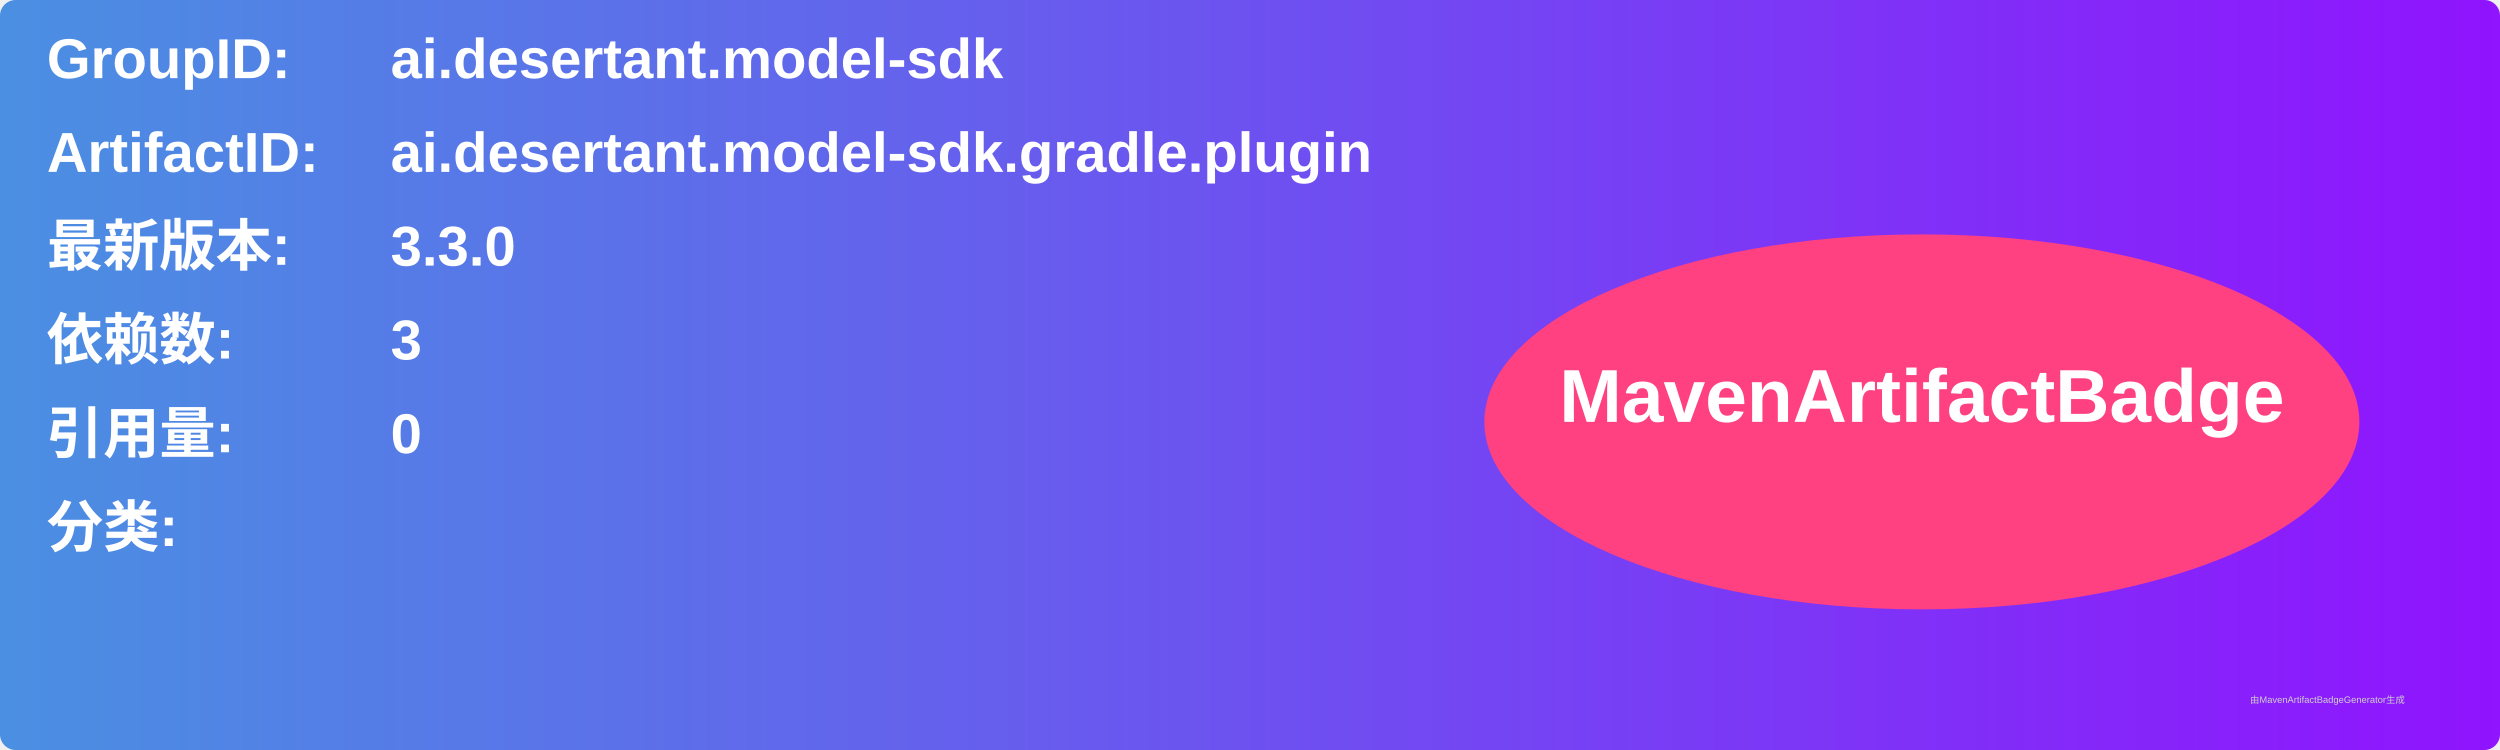
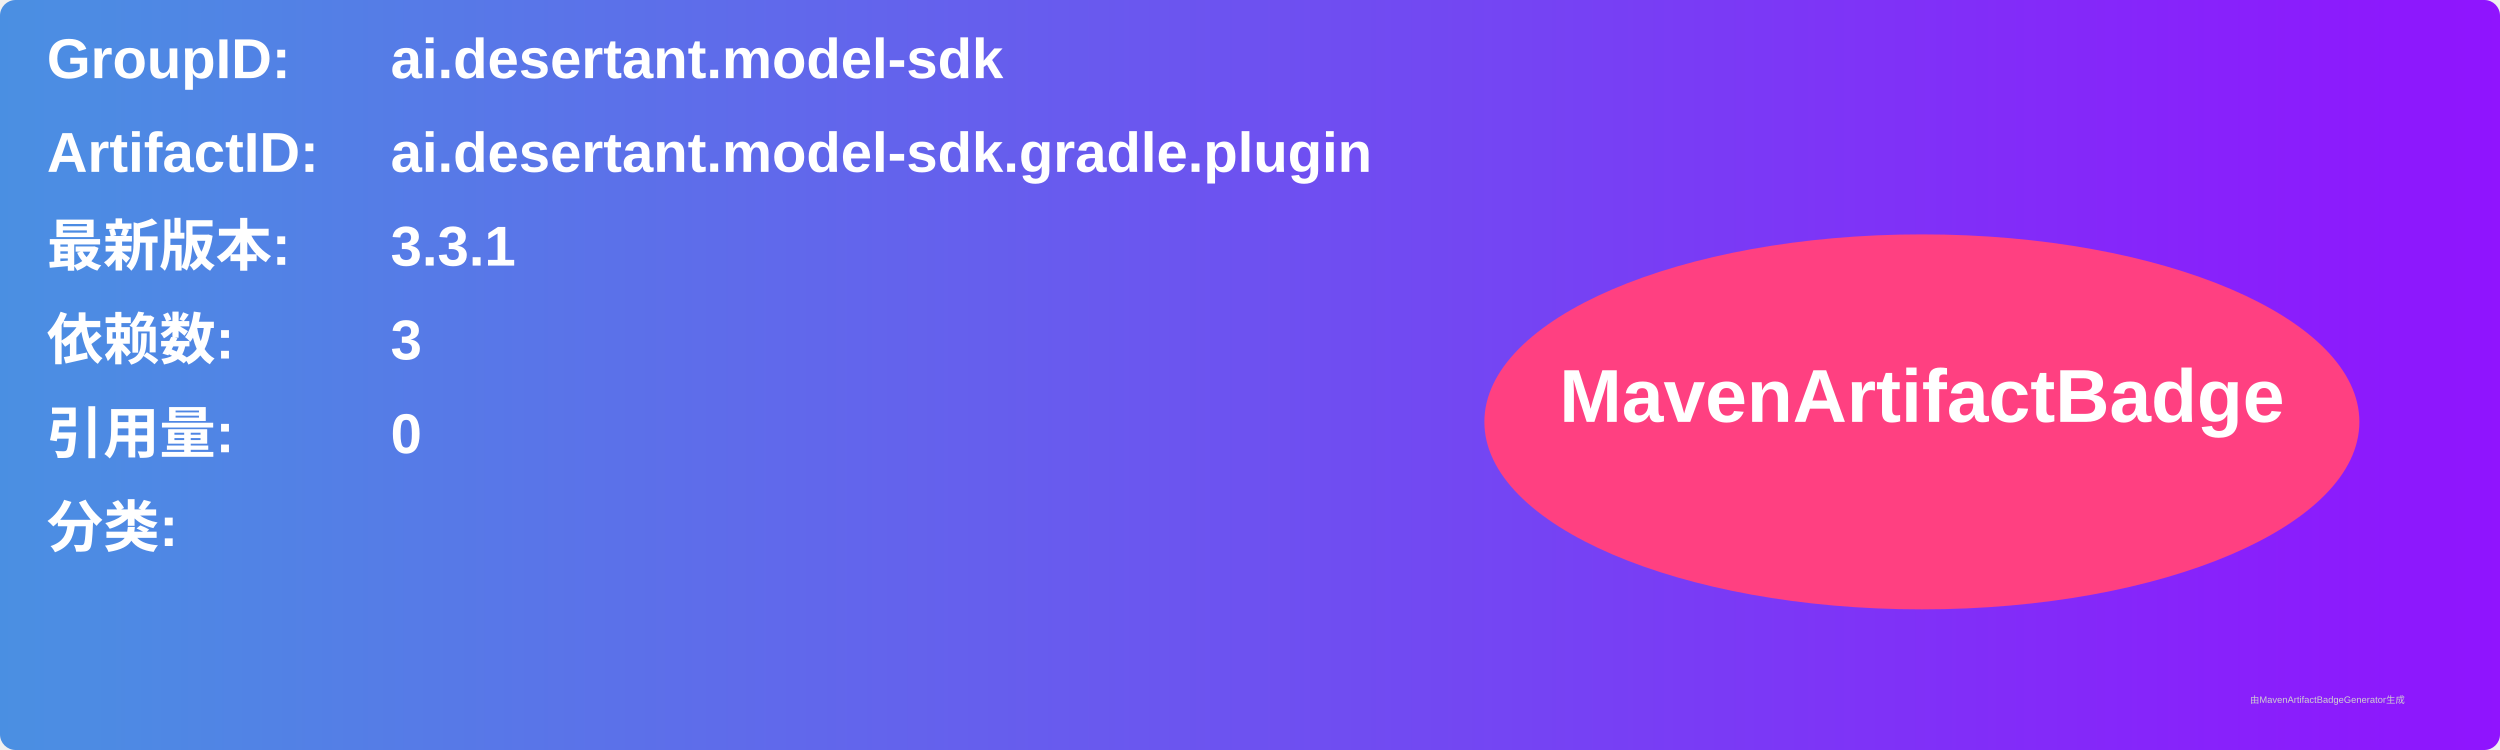
<svg xmlns="http://www.w3.org/2000/svg" width="800" height="240" viewBox="0 0 800 240">
  <linearGradient id="grad" x1="0%" y1="0%" x2="100%" y2="0%">
    <stop offset="0%" stop-color="#4a90e2" />
    <stop offset="100%" stop-color="#9013fe" />
  </linearGradient>
  <rect width="100%" height="100%" rx="5" ry="5" fill="url(#grad)" />
  <g transform="translate(15, 15)">
    <text x="0" y="10" font-family="Arial" font-size="18" fill="white" font-weight="bold" width="260">GroupID:</text>
    <text x="110" y="10" font-family="Arial" font-size="18" fill="white" font-weight="bold" width="460">ai.desertant.model-sdk</text>
    <text x="0" y="40" font-family="Arial" font-size="18" fill="white" font-weight="bold" width="260">ArtifactID:</text>
    <text x="110" y="40" font-family="Arial" font-size="18" fill="white" font-weight="bold" width="460">ai.desertant.model-sdk.gradle.plugin</text>
    <text x="0" y="70" font-family="Arial" font-size="18" fill="white" font-weight="bold">最新版本:</text>
    <text x="110" y="70" font-family="Arial" font-size="18" fill="white" font-weight="bold">
-       <tspan font-weight="bold">3.3.0</tspan>
+       <tspan font-weight="bold">3.3.1</tspan>
    </text>
    <text x="0" y="100" font-family="Arial" font-size="18" fill="white" font-weight="bold">依赖数: </text>
    <text x="110" y="100" font-family="Arial" font-size="18" fill="white">
      <tspan font-weight="bold">3</tspan>
    </text>
    <text x="0" y="130" font-family="Arial" font-size="18" fill="white" font-weight="bold">引用量: </text>
    <text x="110" y="130" font-family="Arial" font-size="18" fill="white">
      <tspan font-weight="bold">0</tspan>
    </text>
    <text x="0" y="160" font-family="Arial" font-size="18" fill="white" font-weight="bold">分类:</text>
    <text x="10" y="190" font-family="Arial" font-size="10" fill="white">
      <tspan font-weight="bold" />
    </text>
    <ellipse cx="600" cy="120" rx="140" ry="60" fill="#ff4081" />
    <text x="600" y="120" text-anchor="middle" font-family="Arial" font-size="24" fill="white" font-weight="bold">MavenArtifactBadge</text>
  </g>
  <text x="720" y="225" font-family="Arial" font-size="3" fill="#d0d0d0">由MavenArtifactBadgeGenerator生成</text>
</svg>
